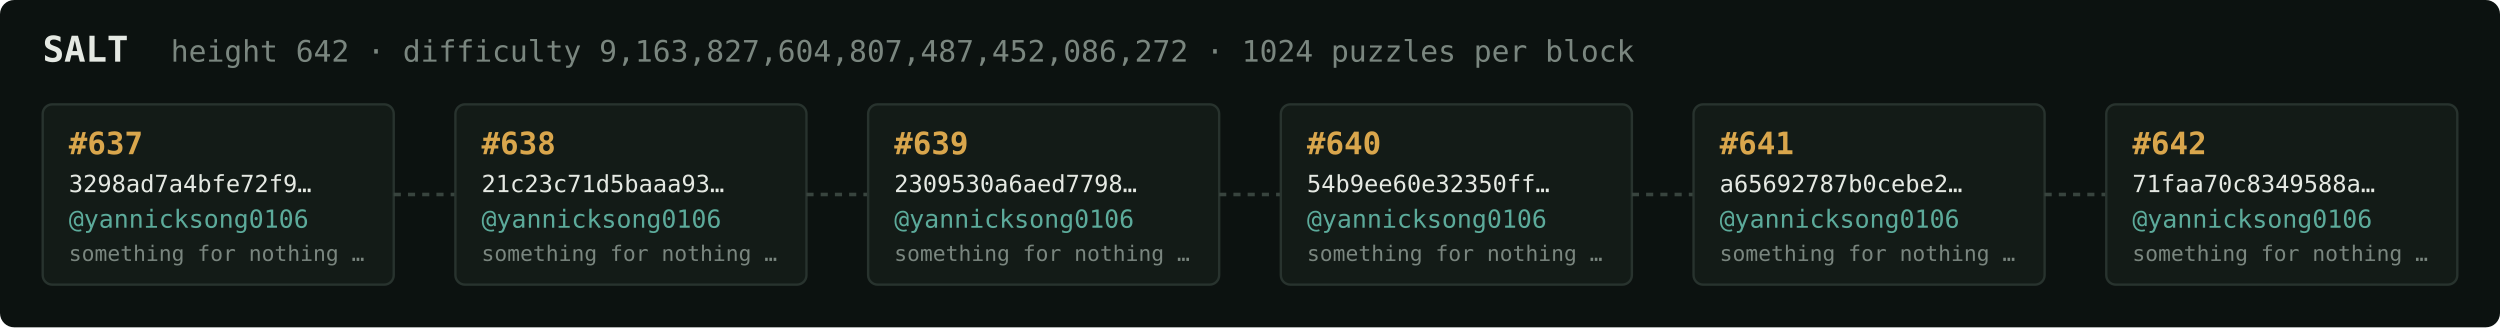
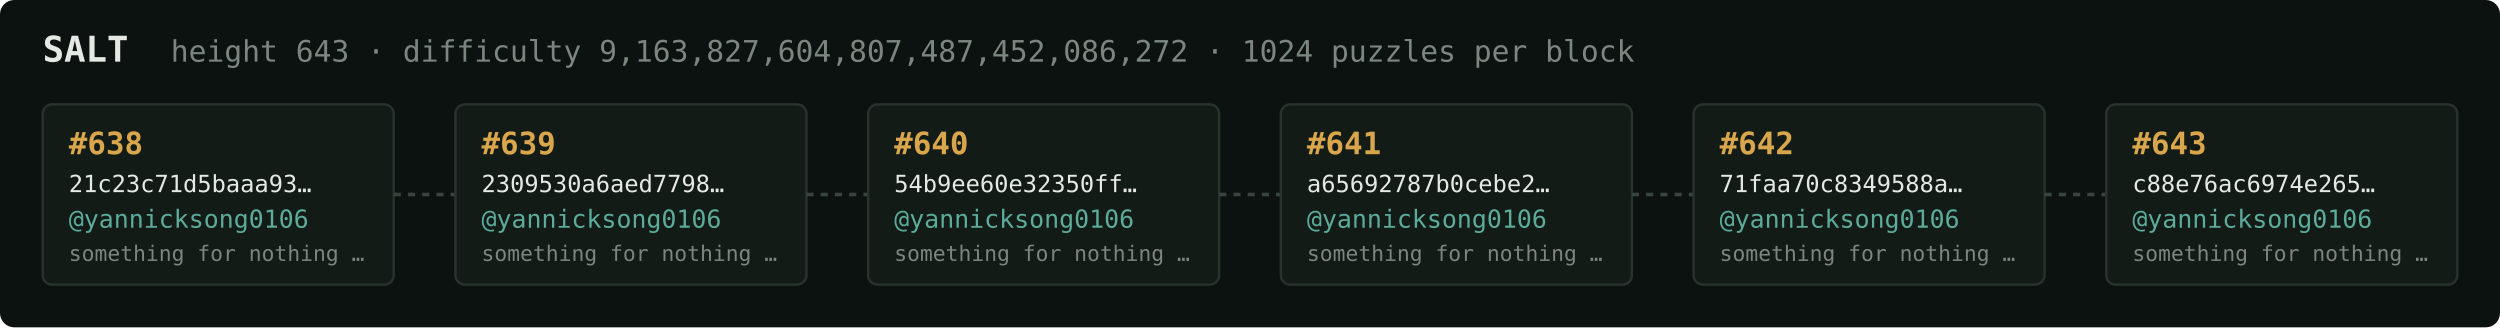
<svg xmlns="http://www.w3.org/2000/svg" width="1054" height="138" viewBox="0 0 1054 138" font-family="ui-monospace,SFMono-Regular,Menlo,monospace">
  <rect fill="#0c1210" width="1054" height="138" rx="6" />
  <text x="18" y="26" fill="#e5e9e3" font-size="15" font-weight="700">SALT</text>
-   <text x="72" y="26" fill="#7a867f" font-size="12.5">height 642 · difficulty 9,163,827,604,807,487,452,086,272 · 1024 puzzles per block</text>
+   <text x="72" y="26" fill="#7a867f" font-size="12.5">height 643 · difficulty 9,163,827,604,807,487,452,086,272 · 1024 puzzles per block</text>
  <rect x="18" y="44" width="148" height="76" rx="4" fill="#131b17" stroke="#28332e" stroke-width="1" />
-   <text x="29" y="65" fill="#d9a64c" font-size="13" font-weight="700">#637</text>
-   <text x="29" y="81" fill="#e5e9e3" font-size="10">3298ad7a4bfe72f9…</text>
+   <text x="29" y="65" fill="#d9a64c" font-size="13" font-weight="700">#638</text>
+   <text x="29" y="81" fill="#e5e9e3" font-size="10">21c23c71d5baaa93…</text>
  <text x="29" y="96" fill="#5cab9b" font-size="10.5">@yannicksong0106</text>
  <text x="29" y="110" fill="#7a867f" font-size="9">something for nothing …</text>
  <line x1="166" y1="82.0" x2="192" y2="82.0" stroke="#38443e" stroke-width="1.5" stroke-dasharray="3 3" />
  <rect x="192" y="44" width="148" height="76" rx="4" fill="#131b17" stroke="#28332e" stroke-width="1" />
-   <text x="203" y="65" fill="#d9a64c" font-size="13" font-weight="700">#638</text>
-   <text x="203" y="81" fill="#e5e9e3" font-size="10">21c23c71d5baaa93…</text>
+   <text x="203" y="65" fill="#d9a64c" font-size="13" font-weight="700">#639</text>
+   <text x="203" y="81" fill="#e5e9e3" font-size="10">2309530a6aed7798…</text>
  <text x="203" y="96" fill="#5cab9b" font-size="10.5">@yannicksong0106</text>
  <text x="203" y="110" fill="#7a867f" font-size="9">something for nothing …</text>
  <line x1="340" y1="82.0" x2="366" y2="82.0" stroke="#38443e" stroke-width="1.5" stroke-dasharray="3 3" />
  <rect x="366" y="44" width="148" height="76" rx="4" fill="#131b17" stroke="#28332e" stroke-width="1" />
-   <text x="377" y="65" fill="#d9a64c" font-size="13" font-weight="700">#639</text>
-   <text x="377" y="81" fill="#e5e9e3" font-size="10">2309530a6aed7798…</text>
+   <text x="377" y="65" fill="#d9a64c" font-size="13" font-weight="700">#640</text>
+   <text x="377" y="81" fill="#e5e9e3" font-size="10">54b9ee60e32350ff…</text>
  <text x="377" y="96" fill="#5cab9b" font-size="10.5">@yannicksong0106</text>
  <text x="377" y="110" fill="#7a867f" font-size="9">something for nothing …</text>
  <line x1="514" y1="82.0" x2="540" y2="82.0" stroke="#38443e" stroke-width="1.5" stroke-dasharray="3 3" />
  <rect x="540" y="44" width="148" height="76" rx="4" fill="#131b17" stroke="#28332e" stroke-width="1" />
-   <text x="551" y="65" fill="#d9a64c" font-size="13" font-weight="700">#640</text>
-   <text x="551" y="81" fill="#e5e9e3" font-size="10">54b9ee60e32350ff…</text>
+   <text x="551" y="65" fill="#d9a64c" font-size="13" font-weight="700">#641</text>
+   <text x="551" y="81" fill="#e5e9e3" font-size="10">a65692787b0cebe2…</text>
  <text x="551" y="96" fill="#5cab9b" font-size="10.5">@yannicksong0106</text>
  <text x="551" y="110" fill="#7a867f" font-size="9">something for nothing …</text>
  <line x1="688" y1="82.0" x2="714" y2="82.0" stroke="#38443e" stroke-width="1.5" stroke-dasharray="3 3" />
  <rect x="714" y="44" width="148" height="76" rx="4" fill="#131b17" stroke="#28332e" stroke-width="1" />
-   <text x="725" y="65" fill="#d9a64c" font-size="13" font-weight="700">#641</text>
-   <text x="725" y="81" fill="#e5e9e3" font-size="10">a65692787b0cebe2…</text>
+   <text x="725" y="65" fill="#d9a64c" font-size="13" font-weight="700">#642</text>
+   <text x="725" y="81" fill="#e5e9e3" font-size="10">71faa70c8349588a…</text>
  <text x="725" y="96" fill="#5cab9b" font-size="10.5">@yannicksong0106</text>
  <text x="725" y="110" fill="#7a867f" font-size="9">something for nothing …</text>
  <line x1="862" y1="82.0" x2="888" y2="82.0" stroke="#38443e" stroke-width="1.5" stroke-dasharray="3 3" />
  <rect x="888" y="44" width="148" height="76" rx="4" fill="#131b17" stroke="#28332e" stroke-width="1" />
-   <text x="899" y="65" fill="#d9a64c" font-size="13" font-weight="700">#642</text>
-   <text x="899" y="81" fill="#e5e9e3" font-size="10">71faa70c8349588a…</text>
+   <text x="899" y="65" fill="#d9a64c" font-size="13" font-weight="700">#643</text>
+   <text x="899" y="81" fill="#e5e9e3" font-size="10">c88e76ac6974e265…</text>
  <text x="899" y="96" fill="#5cab9b" font-size="10.5">@yannicksong0106</text>
  <text x="899" y="110" fill="#7a867f" font-size="9">something for nothing …</text>
</svg>
